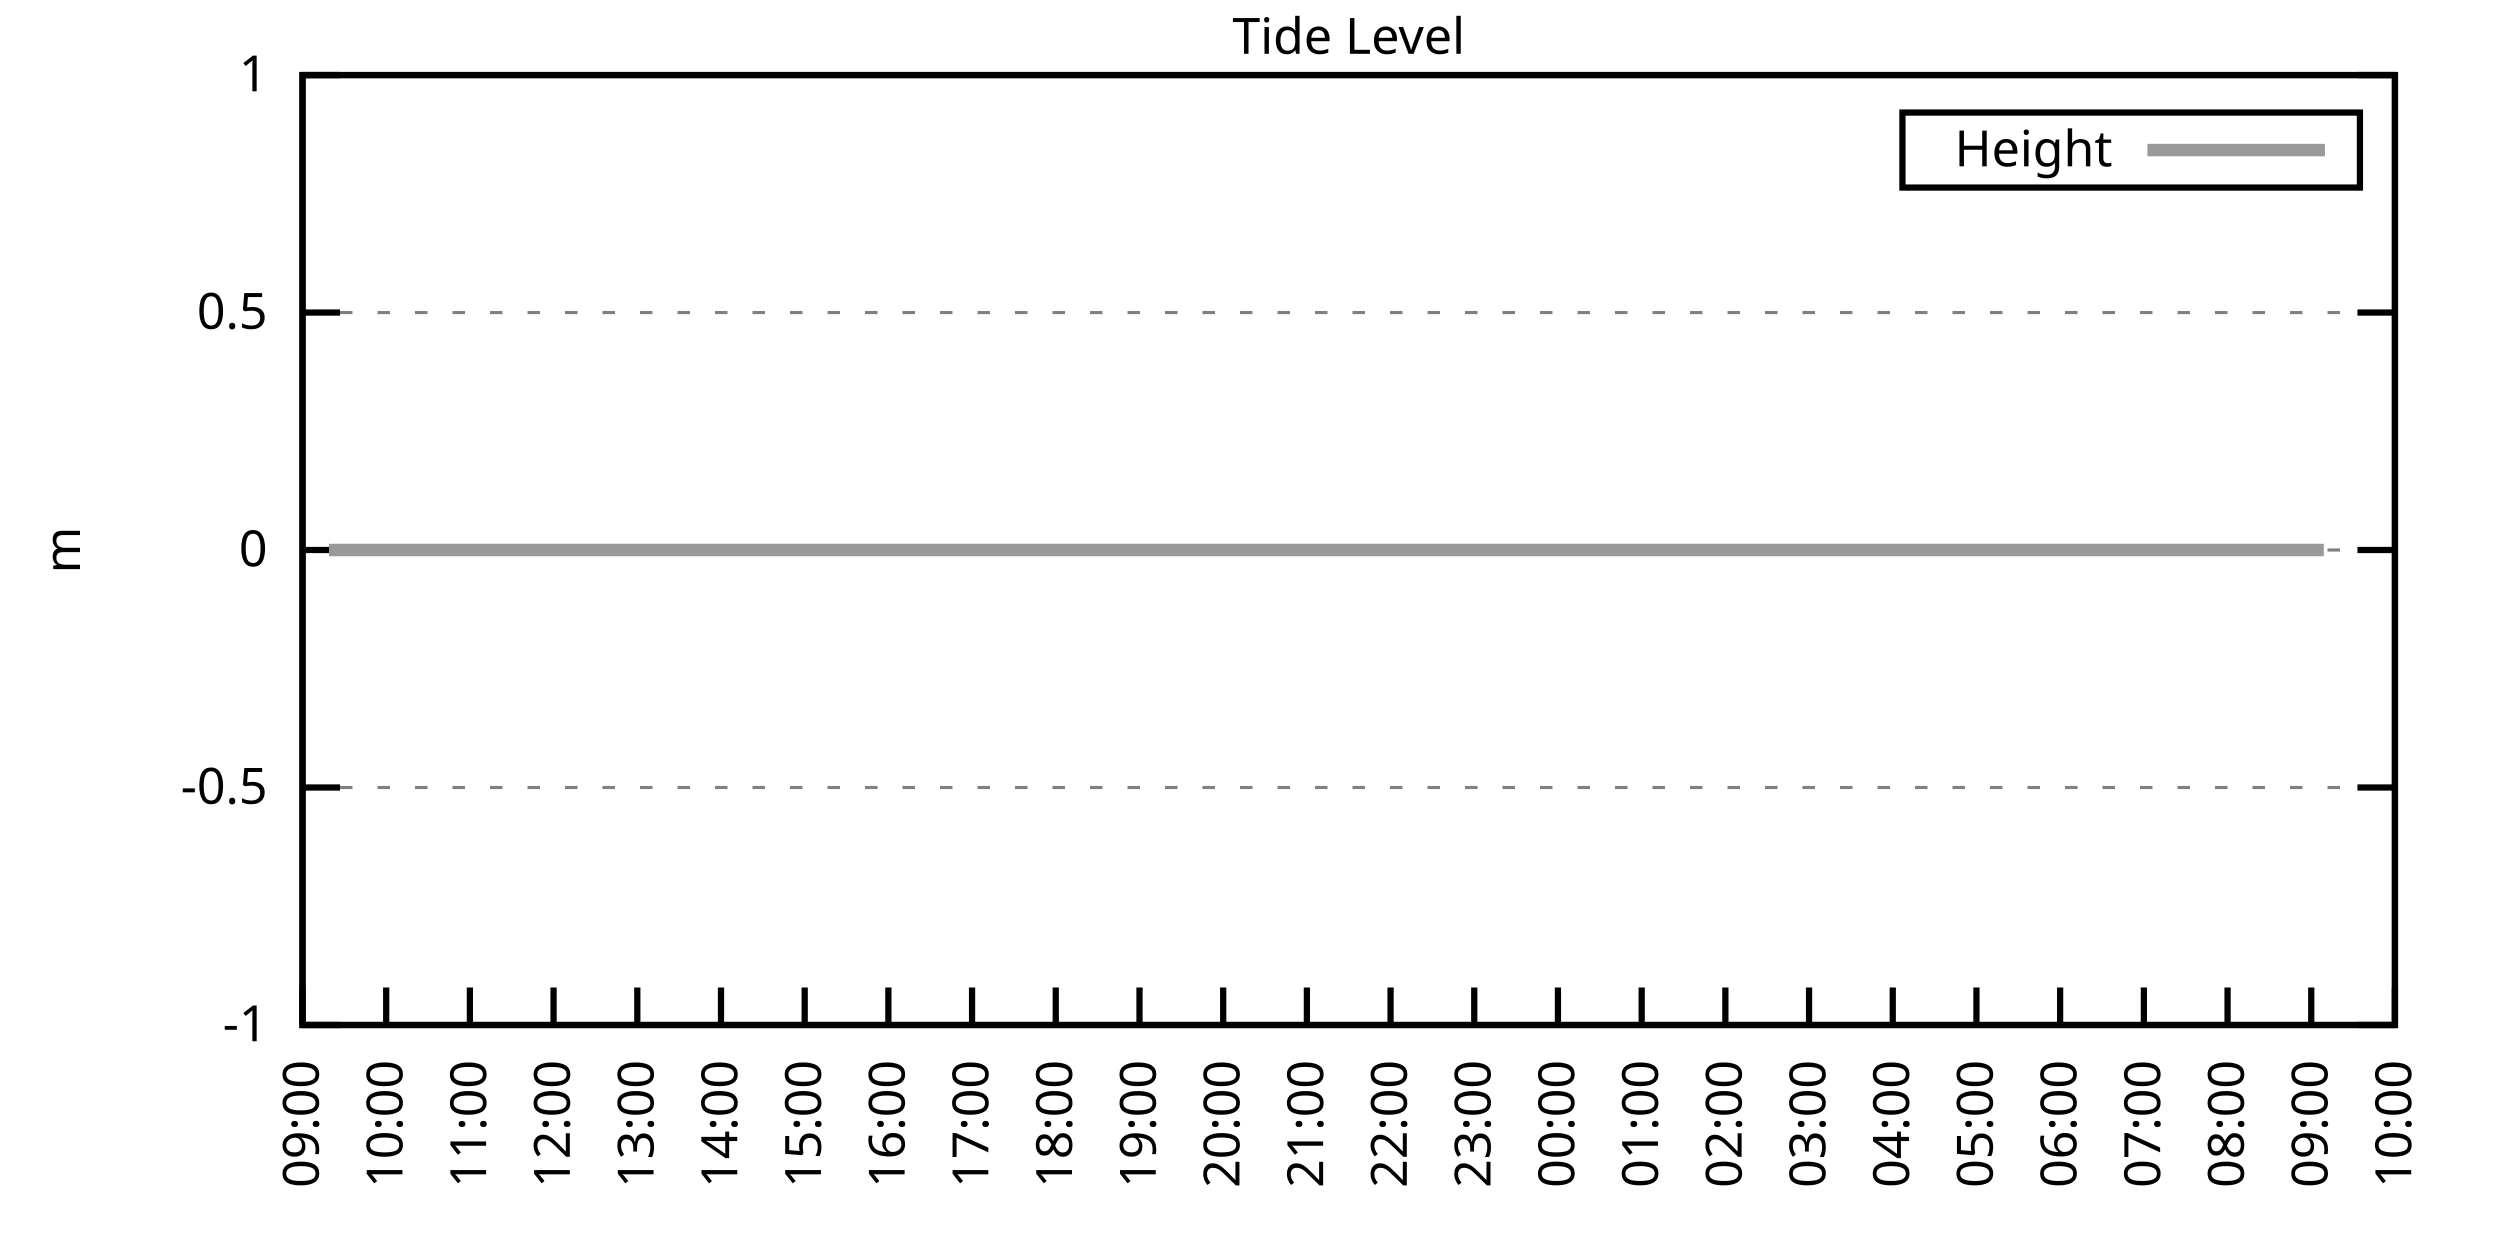
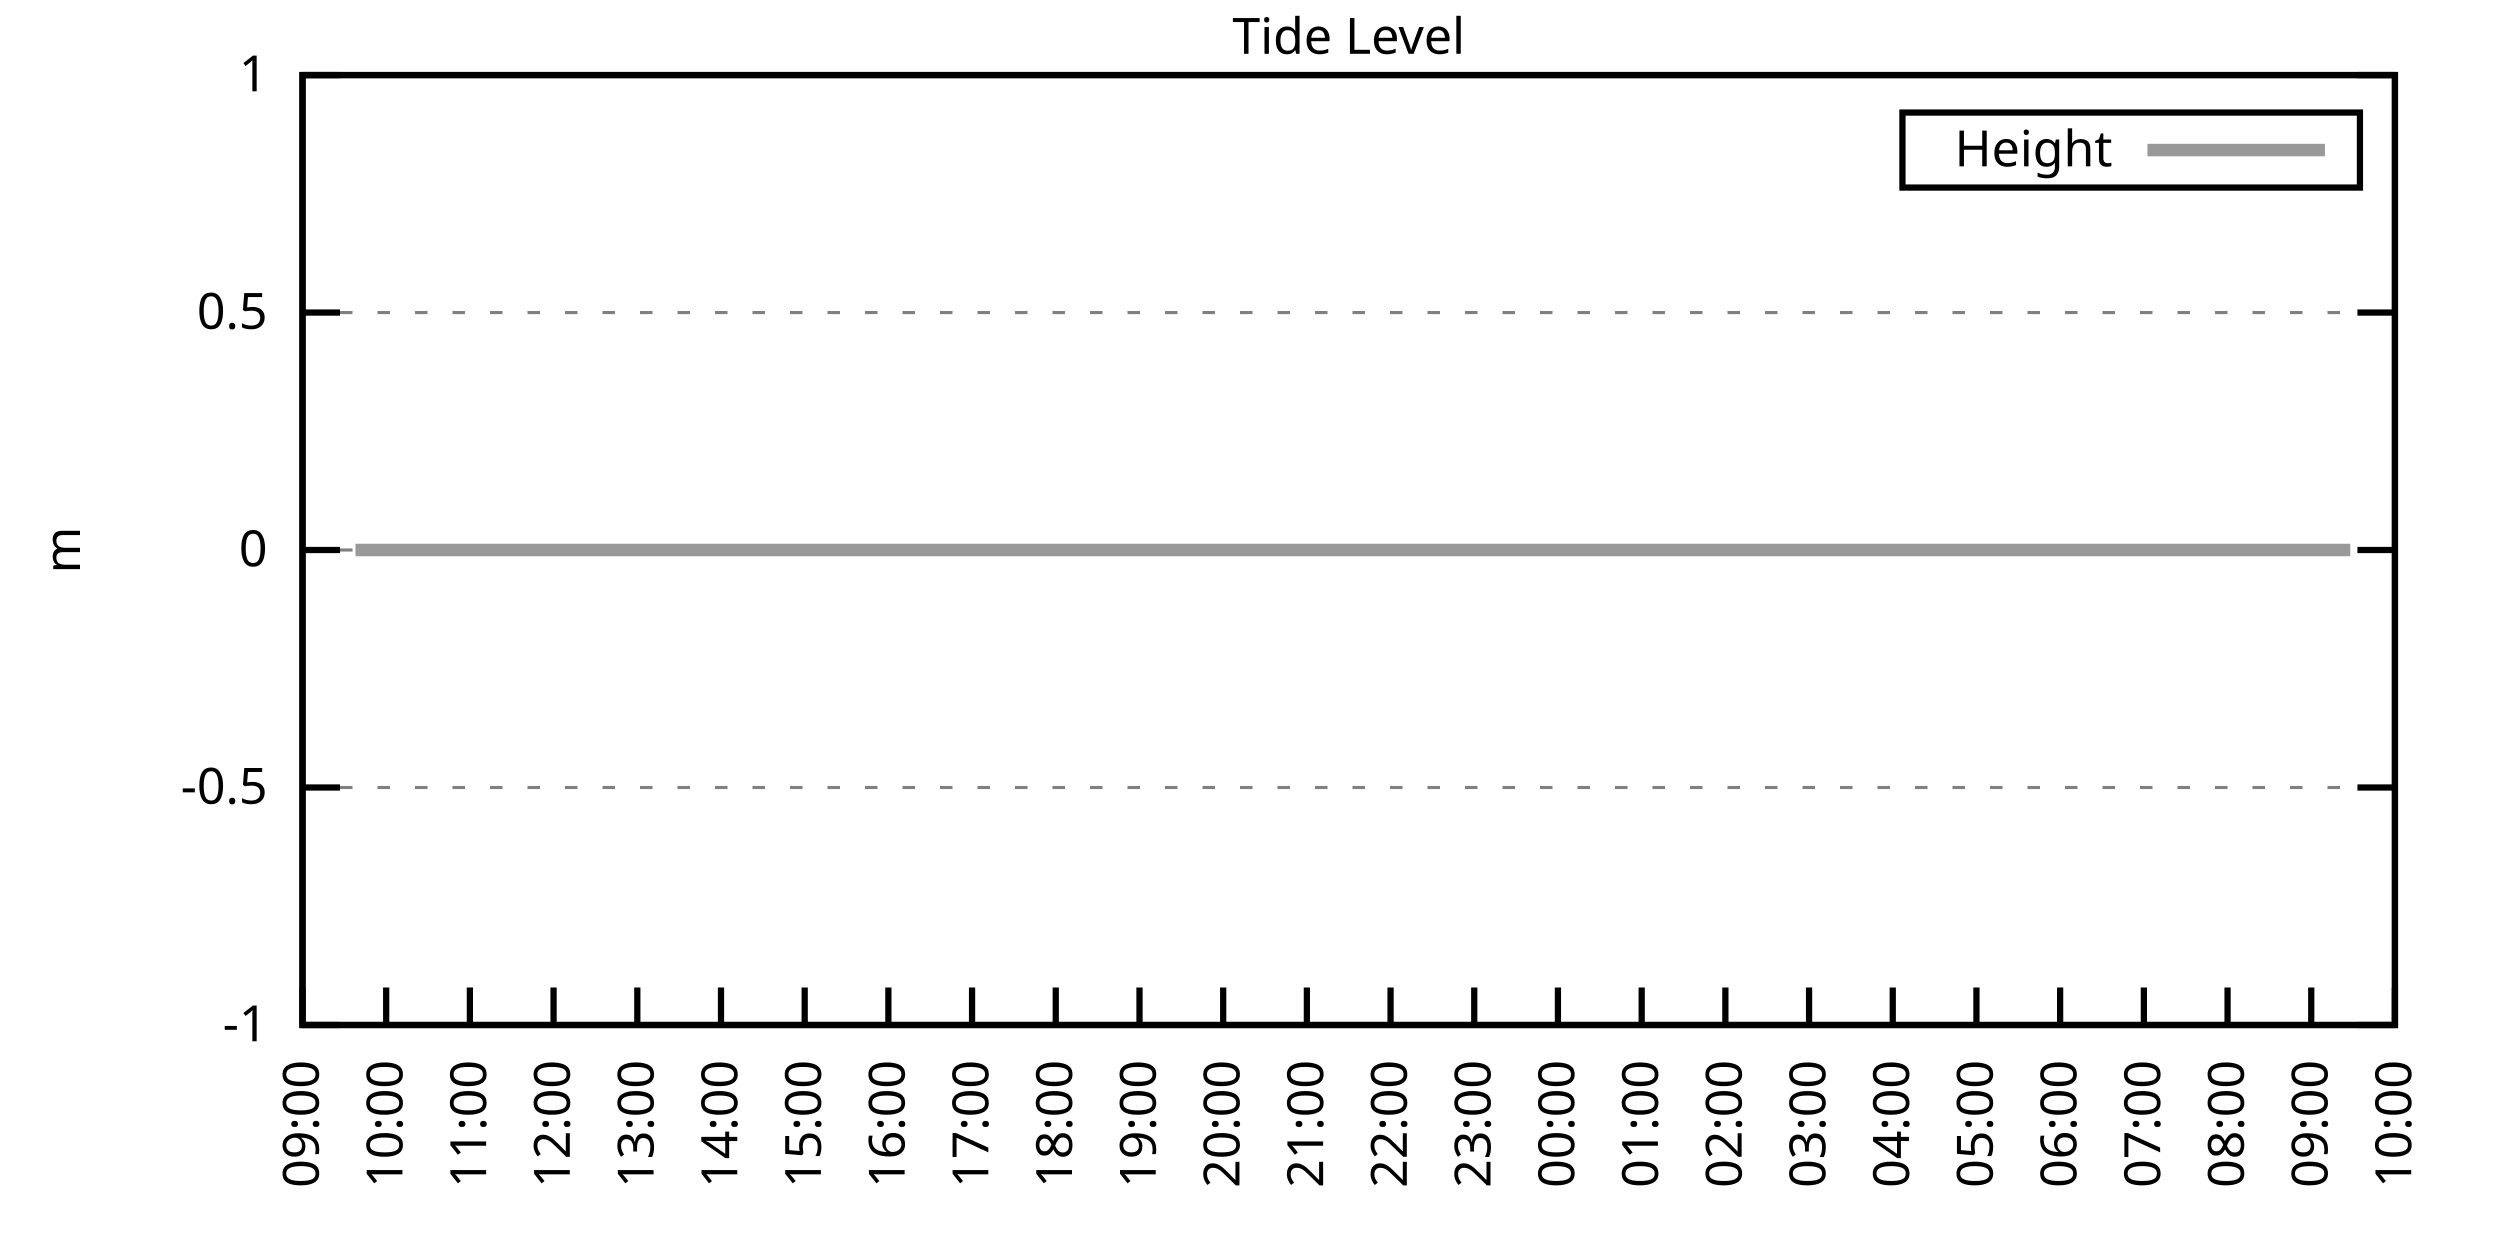
<svg xmlns="http://www.w3.org/2000/svg" xmlns:xlink="http://www.w3.org/1999/xlink" width="400" height="200" viewBox="0 0 400 200">
  <g id="gnuplot_canvas">
    <rect x="0" y="0" width="400" height="200" fill="none" />
    <defs>
      <circle id="gpDot" r="0.5" stroke-width="0.5" stroke="currentColor" />
      <path id="gpPt0" stroke-width="0.333" stroke="currentColor" d="M-1,0 h2 M0,-1 v2" />
      <path id="gpPt1" stroke-width="0.333" stroke="currentColor" d="M-1,-1 L1,1 M1,-1 L-1,1" />
      <path id="gpPt2" stroke-width="0.333" stroke="currentColor" d="M-1,0 L1,0 M0,-1 L0,1 M-1,-1 L1,1 M-1,1 L1,-1" />
      <rect id="gpPt3" stroke-width="0.333" stroke="currentColor" x="-1" y="-1" width="2" height="2" />
      <rect id="gpPt4" stroke-width="0.333" stroke="currentColor" fill="currentColor" x="-1" y="-1" width="2" height="2" />
      <circle id="gpPt5" stroke-width="0.333" stroke="currentColor" cx="0" cy="0" r="1" />
      <use xlink:href="#gpPt5" id="gpPt6" fill="currentColor" stroke="none" />
      <path id="gpPt7" stroke-width="0.333" stroke="currentColor" d="M0,-1.33 L-1.33,0.67 L1.33,0.67 z" />
      <use xlink:href="#gpPt7" id="gpPt8" fill="currentColor" stroke="none" />
      <use xlink:href="#gpPt7" id="gpPt9" stroke="currentColor" transform="rotate(180)" />
      <use xlink:href="#gpPt9" id="gpPt10" fill="currentColor" stroke="none" />
      <use xlink:href="#gpPt3" id="gpPt11" stroke="currentColor" transform="rotate(45)" />
      <use xlink:href="#gpPt11" id="gpPt12" fill="currentColor" stroke="none" />
      <path id="gpPt13" stroke-width="0.333" stroke="currentColor" d="M0,1.330 L1.265,0.411 L0.782,-1.067 L-0.782,-1.076 L-1.265,0.411 z" />
      <use xlink:href="#gpPt13" id="gpPt14" fill="currentColor" stroke="none" />
      <filter id="textbox" filterUnits="objectBoundingBox" x="0" y="0" height="1" width="1">
        <feFlood flood-color="white" flood-opacity="1" result="bgnd" />
        <feComposite in="SourceGraphic" in2="bgnd" operator="atop" />
      </filter>
      <filter id="greybox" filterUnits="objectBoundingBox" x="0" y="0" height="1" width="1">
        <feFlood flood-color="lightgrey" flood-opacity="1" result="grey" />
        <feComposite in="SourceGraphic" in2="grey" operator="atop" />
      </filter>
    </defs>
    <g fill="none" color="white" stroke="currentColor" stroke-width="1.00" stroke-linecap="butt" stroke-linejoin="miter">
</g>
    <g fill="none" color="black" stroke="currentColor" stroke-width="1.00" stroke-linecap="butt" stroke-linejoin="miter">
      <g stroke="none" shape-rendering="crispEdges">
        <polygon fill="rgb(255, 255, 255)" points="48.40,164.00 383.18,164.00 383.18,12.02 48.40,12.02 " />
      </g>
    </g>
    <g fill="none" color="black" stroke="currentColor" stroke-width="1.00" stroke-linecap="butt" stroke-linejoin="miter">
</g>
    <g fill="none" color="black" stroke="black" stroke-width="0.50" stroke-linecap="butt" stroke-linejoin="miter">
</g>
    <g fill="none" color="gray" stroke="currentColor" stroke-width="0.50" stroke-linecap="butt" stroke-linejoin="miter">
      <path stroke="gray" stroke-dasharray="2,4" class="gridline" d="M48.40,164.00 L383.19,164.00  " />
    </g>
    <g fill="none" color="gray" stroke="gray" stroke-width="1.00" stroke-linecap="butt" stroke-linejoin="miter">
</g>
    <g fill="none" color="black" stroke="currentColor" stroke-width="1.00" stroke-linecap="butt" stroke-linejoin="miter">
      <path stroke="black" d="M48.40,164.00 L54.40,164.00 M383.19,164.00 L377.19,164.00  " />
      <g transform="translate(42.80,166.60)" stroke="none" fill="black" font-family="Sans" font-size="8.00" text-anchor="end">
        <text>
          <tspan font-family="Sans">-1</tspan>
        </text>
      </g>
    </g>
    <g fill="none" color="black" stroke="currentColor" stroke-width="1.00" stroke-linecap="butt" stroke-linejoin="miter">
</g>
    <g fill="none" color="black" stroke="black" stroke-width="0.50" stroke-linecap="butt" stroke-linejoin="miter">
</g>
    <g fill="none" color="gray" stroke="currentColor" stroke-width="0.50" stroke-linecap="butt" stroke-linejoin="miter">
      <path stroke="gray" stroke-dasharray="2,4" class="gridline" d="M48.40,126.00 L383.19,126.00  " />
    </g>
    <g fill="none" color="gray" stroke="gray" stroke-width="1.00" stroke-linecap="butt" stroke-linejoin="miter">
</g>
    <g fill="none" color="black" stroke="currentColor" stroke-width="1.00" stroke-linecap="butt" stroke-linejoin="miter">
      <path stroke="black" d="M48.40,126.00 L54.40,126.00 M383.19,126.00 L377.19,126.00  " />
      <g transform="translate(42.80,128.60)" stroke="none" fill="black" font-family="Sans" font-size="8.00" text-anchor="end">
        <text>
          <tspan font-family="Sans">-0.5</tspan>
        </text>
      </g>
    </g>
    <g fill="none" color="black" stroke="currentColor" stroke-width="1.00" stroke-linecap="butt" stroke-linejoin="miter">
</g>
    <g fill="none" color="black" stroke="black" stroke-width="0.50" stroke-linecap="butt" stroke-linejoin="miter">
</g>
    <g fill="none" color="gray" stroke="currentColor" stroke-width="0.50" stroke-linecap="butt" stroke-linejoin="miter">
      <path stroke="gray" stroke-dasharray="2,4" class="gridline" d="M48.40,88.00 L383.19,88.00  " />
    </g>
    <g fill="none" color="gray" stroke="gray" stroke-width="1.00" stroke-linecap="butt" stroke-linejoin="miter">
</g>
    <g fill="none" color="black" stroke="currentColor" stroke-width="1.00" stroke-linecap="butt" stroke-linejoin="miter">
      <path stroke="black" d="M48.40,88.00 L54.40,88.00 M383.19,88.00 L377.19,88.00  " />
      <g transform="translate(42.80,90.60)" stroke="none" fill="black" font-family="Sans" font-size="8.00" text-anchor="end">
        <text>
          <tspan font-family="Sans"> 0</tspan>
        </text>
      </g>
    </g>
    <g fill="none" color="black" stroke="currentColor" stroke-width="1.00" stroke-linecap="butt" stroke-linejoin="miter">
</g>
    <g fill="none" color="black" stroke="black" stroke-width="0.50" stroke-linecap="butt" stroke-linejoin="miter">
</g>
    <g fill="none" color="gray" stroke="currentColor" stroke-width="0.50" stroke-linecap="butt" stroke-linejoin="miter">
      <path stroke="gray" stroke-dasharray="2,4" class="gridline" d="M48.40,50.01 L383.19,50.01  " />
    </g>
    <g fill="none" color="gray" stroke="gray" stroke-width="1.00" stroke-linecap="butt" stroke-linejoin="miter">
</g>
    <g fill="none" color="black" stroke="currentColor" stroke-width="1.00" stroke-linecap="butt" stroke-linejoin="miter">
      <path stroke="black" d="M48.40,50.01 L54.40,50.01 M383.19,50.01 L377.19,50.01  " />
      <g transform="translate(42.80,52.61)" stroke="none" fill="black" font-family="Sans" font-size="8.00" text-anchor="end">
        <text>
          <tspan font-family="Sans"> 0.5</tspan>
        </text>
      </g>
    </g>
    <g fill="none" color="black" stroke="currentColor" stroke-width="1.00" stroke-linecap="butt" stroke-linejoin="miter">
</g>
    <g fill="none" color="black" stroke="black" stroke-width="0.50" stroke-linecap="butt" stroke-linejoin="miter">
</g>
    <g fill="none" color="gray" stroke="currentColor" stroke-width="0.50" stroke-linecap="butt" stroke-linejoin="miter">
      <path stroke="gray" stroke-dasharray="2,4" class="gridline" d="M48.40,12.01 L383.19,12.01  " />
    </g>
    <g fill="none" color="gray" stroke="gray" stroke-width="1.00" stroke-linecap="butt" stroke-linejoin="miter">
</g>
    <g fill="none" color="black" stroke="currentColor" stroke-width="1.00" stroke-linecap="butt" stroke-linejoin="miter">
      <path stroke="black" d="M48.40,12.01 L54.40,12.01 M383.19,12.01 L377.19,12.01  " />
      <g transform="translate(42.80,14.61)" stroke="none" fill="black" font-family="Sans" font-size="8.00" text-anchor="end">
        <text>
          <tspan font-family="Sans"> 1</tspan>
        </text>
      </g>
    </g>
    <g fill="none" color="black" stroke="currentColor" stroke-width="1.00" stroke-linecap="butt" stroke-linejoin="miter">
      <path stroke="black" d="M48.40,164.00 L48.40,158.00  " />
      <g transform="translate(51.00,169.60) rotate(270.00)" stroke="none" fill="black" font-family="Sans" font-size="8.00" text-anchor="end">
        <text>
          <tspan font-family="Sans">09:00</tspan>
        </text>
      </g>
    </g>
    <g fill="none" color="black" stroke="currentColor" stroke-width="1.00" stroke-linecap="butt" stroke-linejoin="miter">
      <path stroke="black" d="M61.79,164.00 L61.79,158.00  " />
      <g transform="translate(64.39,169.60) rotate(270.00)" stroke="none" fill="black" font-family="Sans" font-size="8.00" text-anchor="end">
        <text>
          <tspan font-family="Sans">10:00</tspan>
        </text>
      </g>
    </g>
    <g fill="none" color="black" stroke="currentColor" stroke-width="1.00" stroke-linecap="butt" stroke-linejoin="miter">
      <path stroke="black" d="M75.18,164.00 L75.18,158.00  " />
      <g transform="translate(77.78,169.60) rotate(270.00)" stroke="none" fill="black" font-family="Sans" font-size="8.00" text-anchor="end">
        <text>
          <tspan font-family="Sans">11:00</tspan>
        </text>
      </g>
    </g>
    <g fill="none" color="black" stroke="currentColor" stroke-width="1.00" stroke-linecap="butt" stroke-linejoin="miter">
      <path stroke="black" d="M88.57,164.00 L88.57,158.00  " />
      <g transform="translate(91.17,169.60) rotate(270.00)" stroke="none" fill="black" font-family="Sans" font-size="8.00" text-anchor="end">
        <text>
          <tspan font-family="Sans">12:00</tspan>
        </text>
      </g>
    </g>
    <g fill="none" color="black" stroke="currentColor" stroke-width="1.00" stroke-linecap="butt" stroke-linejoin="miter">
      <path stroke="black" d="M101.97,164.00 L101.97,158.00  " />
      <g transform="translate(104.57,169.60) rotate(270.00)" stroke="none" fill="black" font-family="Sans" font-size="8.00" text-anchor="end">
        <text>
          <tspan font-family="Sans">13:00</tspan>
        </text>
      </g>
    </g>
    <g fill="none" color="black" stroke="currentColor" stroke-width="1.00" stroke-linecap="butt" stroke-linejoin="miter">
      <path stroke="black" d="M115.36,164.00 L115.36,158.00  " />
      <g transform="translate(117.96,169.60) rotate(270.00)" stroke="none" fill="black" font-family="Sans" font-size="8.00" text-anchor="end">
        <text>
          <tspan font-family="Sans">14:00</tspan>
        </text>
      </g>
    </g>
    <g fill="none" color="black" stroke="currentColor" stroke-width="1.00" stroke-linecap="butt" stroke-linejoin="miter">
      <path stroke="black" d="M128.75,164.00 L128.75,158.00  " />
      <g transform="translate(131.35,169.60) rotate(270.00)" stroke="none" fill="black" font-family="Sans" font-size="8.00" text-anchor="end">
        <text>
          <tspan font-family="Sans">15:00</tspan>
        </text>
      </g>
    </g>
    <g fill="none" color="black" stroke="currentColor" stroke-width="1.00" stroke-linecap="butt" stroke-linejoin="miter">
      <path stroke="black" d="M142.14,164.00 L142.14,158.00  " />
      <g transform="translate(144.74,169.60) rotate(270.00)" stroke="none" fill="black" font-family="Sans" font-size="8.00" text-anchor="end">
        <text>
          <tspan font-family="Sans">16:00</tspan>
        </text>
      </g>
    </g>
    <g fill="none" color="black" stroke="currentColor" stroke-width="1.00" stroke-linecap="butt" stroke-linejoin="miter">
      <path stroke="black" d="M155.53,164.00 L155.53,158.00  " />
      <g transform="translate(158.13,169.60) rotate(270.00)" stroke="none" fill="black" font-family="Sans" font-size="8.00" text-anchor="end">
        <text>
          <tspan font-family="Sans">17:00</tspan>
        </text>
      </g>
    </g>
    <g fill="none" color="black" stroke="currentColor" stroke-width="1.00" stroke-linecap="butt" stroke-linejoin="miter">
      <path stroke="black" d="M168.92,164.00 L168.92,158.00  " />
      <g transform="translate(171.52,169.60) rotate(270.00)" stroke="none" fill="black" font-family="Sans" font-size="8.00" text-anchor="end">
        <text>
          <tspan font-family="Sans">18:00</tspan>
        </text>
      </g>
    </g>
    <g fill="none" color="black" stroke="currentColor" stroke-width="1.00" stroke-linecap="butt" stroke-linejoin="miter">
      <path stroke="black" d="M182.32,164.00 L182.32,158.00  " />
      <g transform="translate(184.92,169.60) rotate(270.00)" stroke="none" fill="black" font-family="Sans" font-size="8.00" text-anchor="end">
        <text>
          <tspan font-family="Sans">19:00</tspan>
        </text>
      </g>
    </g>
    <g fill="none" color="black" stroke="currentColor" stroke-width="1.00" stroke-linecap="butt" stroke-linejoin="miter">
      <path stroke="black" d="M195.71,164.00 L195.71,158.00  " />
      <g transform="translate(198.31,169.60) rotate(270.00)" stroke="none" fill="black" font-family="Sans" font-size="8.00" text-anchor="end">
        <text>
          <tspan font-family="Sans">20:00</tspan>
        </text>
      </g>
    </g>
    <g fill="none" color="black" stroke="currentColor" stroke-width="1.00" stroke-linecap="butt" stroke-linejoin="miter">
      <path stroke="black" d="M209.10,164.00 L209.10,158.00  " />
      <g transform="translate(211.70,169.60) rotate(270.00)" stroke="none" fill="black" font-family="Sans" font-size="8.00" text-anchor="end">
        <text>
          <tspan font-family="Sans">21:00</tspan>
        </text>
      </g>
    </g>
    <g fill="none" color="black" stroke="currentColor" stroke-width="1.00" stroke-linecap="butt" stroke-linejoin="miter">
      <path stroke="black" d="M222.49,164.00 L222.49,158.00  " />
      <g transform="translate(225.09,169.60) rotate(270.00)" stroke="none" fill="black" font-family="Sans" font-size="8.00" text-anchor="end">
        <text>
          <tspan font-family="Sans">22:00</tspan>
        </text>
      </g>
    </g>
    <g fill="none" color="black" stroke="currentColor" stroke-width="1.00" stroke-linecap="butt" stroke-linejoin="miter">
      <path stroke="black" d="M235.88,164.00 L235.88,158.00  " />
      <g transform="translate(238.48,169.60) rotate(270.00)" stroke="none" fill="black" font-family="Sans" font-size="8.00" text-anchor="end">
        <text>
          <tspan font-family="Sans">23:00</tspan>
        </text>
      </g>
    </g>
    <g fill="none" color="black" stroke="currentColor" stroke-width="1.00" stroke-linecap="butt" stroke-linejoin="miter">
      <path stroke="black" d="M249.27,164.00 L249.27,158.00  " />
      <g transform="translate(251.87,169.60) rotate(270.00)" stroke="none" fill="black" font-family="Sans" font-size="8.00" text-anchor="end">
        <text>
          <tspan font-family="Sans">00:00</tspan>
        </text>
      </g>
    </g>
    <g fill="none" color="black" stroke="currentColor" stroke-width="1.00" stroke-linecap="butt" stroke-linejoin="miter">
      <path stroke="black" d="M262.67,164.00 L262.67,158.00  " />
      <g transform="translate(265.27,169.60) rotate(270.00)" stroke="none" fill="black" font-family="Sans" font-size="8.00" text-anchor="end">
        <text>
          <tspan font-family="Sans">01:00</tspan>
        </text>
      </g>
    </g>
    <g fill="none" color="black" stroke="currentColor" stroke-width="1.00" stroke-linecap="butt" stroke-linejoin="miter">
      <path stroke="black" d="M276.06,164.00 L276.06,158.00  " />
      <g transform="translate(278.66,169.60) rotate(270.00)" stroke="none" fill="black" font-family="Sans" font-size="8.00" text-anchor="end">
        <text>
          <tspan font-family="Sans">02:00</tspan>
        </text>
      </g>
    </g>
    <g fill="none" color="black" stroke="currentColor" stroke-width="1.00" stroke-linecap="butt" stroke-linejoin="miter">
      <path stroke="black" d="M289.45,164.00 L289.45,158.00  " />
      <g transform="translate(292.05,169.60) rotate(270.00)" stroke="none" fill="black" font-family="Sans" font-size="8.00" text-anchor="end">
        <text>
          <tspan font-family="Sans">03:00</tspan>
        </text>
      </g>
    </g>
    <g fill="none" color="black" stroke="currentColor" stroke-width="1.00" stroke-linecap="butt" stroke-linejoin="miter">
      <path stroke="black" d="M302.84,164.00 L302.84,158.00  " />
      <g transform="translate(305.44,169.60) rotate(270.00)" stroke="none" fill="black" font-family="Sans" font-size="8.00" text-anchor="end">
        <text>
          <tspan font-family="Sans">04:00</tspan>
        </text>
      </g>
    </g>
    <g fill="none" color="black" stroke="currentColor" stroke-width="1.00" stroke-linecap="butt" stroke-linejoin="miter">
      <path stroke="black" d="M316.23,164.00 L316.23,158.00  " />
      <g transform="translate(318.83,169.60) rotate(270.00)" stroke="none" fill="black" font-family="Sans" font-size="8.00" text-anchor="end">
        <text>
          <tspan font-family="Sans">05:00</tspan>
        </text>
      </g>
    </g>
    <g fill="none" color="black" stroke="currentColor" stroke-width="1.00" stroke-linecap="butt" stroke-linejoin="miter">
      <path stroke="black" d="M329.62,164.00 L329.62,158.00  " />
      <g transform="translate(332.22,169.60) rotate(270.00)" stroke="none" fill="black" font-family="Sans" font-size="8.00" text-anchor="end">
        <text>
          <tspan font-family="Sans">06:00</tspan>
        </text>
      </g>
    </g>
    <g fill="none" color="black" stroke="currentColor" stroke-width="1.00" stroke-linecap="butt" stroke-linejoin="miter">
      <path stroke="black" d="M343.02,164.00 L343.02,158.00  " />
      <g transform="translate(345.62,169.60) rotate(270.00)" stroke="none" fill="black" font-family="Sans" font-size="8.00" text-anchor="end">
        <text>
          <tspan font-family="Sans">07:00</tspan>
        </text>
      </g>
    </g>
    <g fill="none" color="black" stroke="currentColor" stroke-width="1.00" stroke-linecap="butt" stroke-linejoin="miter">
      <path stroke="black" d="M356.41,164.00 L356.41,158.00  " />
      <g transform="translate(359.01,169.60) rotate(270.00)" stroke="none" fill="black" font-family="Sans" font-size="8.00" text-anchor="end">
        <text>
          <tspan font-family="Sans">08:00</tspan>
        </text>
      </g>
    </g>
    <g fill="none" color="black" stroke="currentColor" stroke-width="1.00" stroke-linecap="butt" stroke-linejoin="miter">
      <path stroke="black" d="M369.80,164.00 L369.80,158.00  " />
      <g transform="translate(372.40,169.60) rotate(270.00)" stroke="none" fill="black" font-family="Sans" font-size="8.00" text-anchor="end">
        <text>
          <tspan font-family="Sans">09:00</tspan>
        </text>
      </g>
    </g>
    <g fill="none" color="black" stroke="currentColor" stroke-width="1.00" stroke-linecap="butt" stroke-linejoin="miter">
      <path stroke="black" d="M383.19,164.00 L383.19,158.00  " />
      <g transform="translate(385.79,169.60) rotate(270.00)" stroke="none" fill="black" font-family="Sans" font-size="8.00" text-anchor="end">
        <text>
          <tspan font-family="Sans">10:00</tspan>
        </text>
      </g>
    </g>
    <g fill="none" color="black" stroke="currentColor" stroke-width="1.00" stroke-linecap="butt" stroke-linejoin="miter">
</g>
    <g fill="none" color="black" stroke="currentColor" stroke-width="1.00" stroke-linecap="butt" stroke-linejoin="miter">
      <path stroke="black" d="M48.40,12.01 L48.40,164.00 L383.19,164.00 L383.19,12.01 L48.40,12.01 Z  " />
    </g>
    <g fill="none" color="black" stroke="currentColor" stroke-width="1.00" stroke-linecap="butt" stroke-linejoin="miter">
</g>
    <g fill="none" color="black" stroke="currentColor" stroke-width="1.00" stroke-linecap="butt" stroke-linejoin="miter">
      <path stroke="black" d="M304.39,30.01 L304.39,18.01 L377.59,18.01 L377.59,30.01 L304.39,30.01 Z  " />
    </g>
    <g id="Tide_level_plot_1">
      <g fill="none" color="white" stroke="black" stroke-width="2.00" stroke-linecap="butt" stroke-linejoin="miter">
</g>
      <g fill="none" color="black" stroke="currentColor" stroke-width="2.00" stroke-linecap="butt" stroke-linejoin="miter">
        <g transform="translate(337.99,26.61)" stroke="none" fill="black" font-family="Sans" font-size="8.00" text-anchor="end">
          <text>
            <tspan font-family="Sans">Height</tspan>
          </text>
        </g>
      </g>
      <g fill="none" color="black" stroke="currentColor" stroke-width="2.00" stroke-linecap="butt" stroke-linejoin="miter">
-         <path stroke="rgb(153, 153, 153)" d="M343.59,24.01 L371.99,24.01 M52.64,88.00 L54.87,88.00 L56.88,88.00 L59.11,88.00 L61.35,88.00 L63.58,88.00   L65.59,88.00 L68.04,88.00 L70.27,88.00 L72.73,88.00 L74.51,88.00 L76.97,88.00 L78.98,88.00 L81.43,88.00   L83.44,88.00 L85.90,88.00 L88.35,88.00 L90.58,88.00 L92.59,88.00 L95.05,88.00 L97.28,88.00 L99.29,88.00   L101.52,88.00 L103.53,88.00 L105.98,88.00 L108.22,88.00 L110.45,88.00 L112.90,88.00 L114.91,88.00 L117.37,88.00   L119.15,88.00 L121.83,88.00 L123.84,88.00 L126.29,88.00 L128.30,88.00 L130.76,88.00 L132.54,88.00 L135.00,88.00   L137.23,88.00 L139.69,88.00 L141.69,88.00 L143.70,88.00 L146.38,88.00 L148.39,88.00 L150.85,88.00 L152.85,88.00   L155.09,88.00 L157.54,88.00 L159.55,88.00 L161.78,88.00 L164.24,88.00 L166.25,88.00 L168.48,88.00 L170.93,88.00   L173.17,88.00 L175.17,88.00 L177.63,88.00 L179.64,88.00 L181.87,88.00 L184.10,88.00 L186.56,88.00 L188.57,88.00   L190.80,88.00 L193.25,88.00 L195.26,88.00 L197.49,88.00 L199.95,88.00 L201.96,88.00 L204.19,88.00 L206.64,88.00   L208.88,88.00 L210.88,88.00 L213.34,88.00 L215.13,88.00 L217.58,88.00 L219.81,88.00 L222.04,88.00 L224.05,88.00   L226.51,88.00 L228.96,88.00 L230.75,88.00 L233.20,88.00 L235.66,88.00 L237.44,88.00 L240.12,88.00 L242.13,88.00   L244.36,88.00 L246.82,88.00 L248.83,88.00 L251.28,88.00 L253.07,88.00 L255.30,88.00 L257.76,88.00 L259.99,88.00   L262.22,88.00 L264.23,88.00 L266.91,88.00 L268.92,88.00 L271.37,88.00 L273.16,88.00 L274.94,88.00 L277.84,88.00   L280.07,88.00 L282.31,88.00 L284.32,88.00 L286.77,88.00 L289.00,88.00 L291.23,88.00 L293.47,88.00 L295.92,88.00   L297.93,88.00 L300.39,88.00 L302.62,88.00 L304.85,88.00 L306.86,88.00 L309.09,88.00 L311.32,88.00 L313.33,88.00   L315.79,88.00 L318.02,88.00 L320.47,88.00 L322.48,88.00 L324.71,88.00 L327.17,88.00 L329.18,88.00 L331.41,88.00   L333.64,88.00 L336.10,88.00 L338.10,88.00 L340.56,88.00 L342.35,88.00 L345.02,88.00 L347.03,88.00 L349.49,88.00   L351.72,88.00 L353.95,88.00 L356.18,88.00 L357.97,88.00 L360.42,88.00 L362.66,88.00 L365.11,88.00 L367.12,88.00   L369.58,88.00 L371.81,88.00  " />
+         <path stroke="rgb(153, 153, 153)" d="M343.59,24.01 L371.99,24.01 M56.88,88.00 L59.11,88.00 L61.35,88.00 L63.58,88.00 L65.59,88.00 L68.04,88.00   L70.27,88.00 L72.73,88.00 L74.51,88.00 L76.97,88.00 L78.98,88.00 L81.43,88.00 L83.44,88.00 L85.90,88.00   L88.35,88.00 L90.58,88.00 L92.59,88.00 L95.05,88.00 L97.28,88.00 L99.29,88.00 L101.52,88.00 L103.53,88.00   L105.98,88.00 L108.22,88.00 L110.45,88.00 L112.90,88.00 L114.91,88.00 L117.37,88.00 L119.15,88.00 L121.83,88.00   L123.84,88.00 L126.29,88.00 L128.30,88.00 L130.76,88.00 L132.54,88.00 L135.00,88.00 L137.23,88.00 L139.69,88.00   L141.69,88.00 L143.70,88.00 L146.38,88.00 L148.39,88.00 L150.85,88.00 L152.85,88.00 L155.09,88.00 L157.54,88.00   L159.55,88.00 L161.78,88.00 L164.24,88.00 L166.25,88.00 L168.48,88.00 L170.93,88.00 L173.17,88.00 L175.17,88.00   L177.63,88.00 L179.64,88.00 L181.87,88.00 L184.10,88.00 L186.56,88.00 L188.57,88.00 L190.80,88.00 L193.25,88.00   L195.26,88.00 L197.49,88.00 L199.95,88.00 L201.96,88.00 L204.19,88.00 L206.64,88.00 L208.88,88.00 L210.88,88.00   L213.34,88.00 L215.13,88.00 L217.58,88.00 L219.81,88.00 L222.04,88.00 L224.05,88.00 L226.51,88.00 L228.96,88.00   L230.75,88.00 L233.20,88.00 L235.66,88.00 L237.44,88.00 L240.12,88.00 L242.13,88.00 L244.36,88.00 L246.82,88.00   L248.83,88.00 L251.28,88.00 L253.07,88.00 L255.30,88.00 L257.76,88.00 L259.99,88.00 L262.22,88.00 L264.23,88.00   L266.91,88.00 L268.92,88.00 L271.37,88.00 L273.16,88.00 L274.94,88.00 L277.84,88.00 L280.07,88.00 L282.31,88.00   L284.32,88.00 L286.77,88.00 L289.00,88.00 L291.23,88.00 L293.47,88.00 L295.92,88.00 L297.93,88.00 L300.39,88.00   L302.62,88.00 L304.85,88.00 L306.86,88.00 L309.09,88.00 L311.32,88.00 L313.33,88.00 L315.79,88.00 L318.02,88.00   L320.47,88.00 L322.48,88.00 L324.71,88.00 L327.17,88.00 L329.18,88.00 L331.41,88.00 L333.64,88.00 L336.10,88.00   L338.10,88.00 L340.56,88.00 L342.35,88.00 L345.02,88.00 L347.03,88.00 L349.49,88.00 L351.72,88.00 L353.95,88.00   L356.18,88.00 L357.97,88.00 L360.42,88.00 L362.66,88.00 L365.11,88.00 L367.12,88.00 L369.58,88.00 L371.81,88.00   L373.59,88.00 L376.05,88.00  " />
      </g>
    </g>
    <g fill="none" color="black" stroke="currentColor" stroke-width="2.00" stroke-linecap="butt" stroke-linejoin="miter">
</g>
    <g fill="none" color="black" stroke="black" stroke-width="1.00" stroke-linecap="butt" stroke-linejoin="miter">
</g>
    <g fill="none" color="black" stroke="currentColor" stroke-width="1.00" stroke-linecap="butt" stroke-linejoin="miter">
      <path stroke="black" d="M48.40,12.01 L48.40,164.00 L383.19,164.00 L383.19,12.01 L48.40,12.01 Z  " />
      <g transform="translate(12.80,88.01) rotate(270.00)" stroke="none" fill="black" font-family="Sans" font-size="8.00" text-anchor="middle">
        <text>
          <tspan font-family="Sans">m</tspan>
        </text>
      </g>
    </g>
    <g fill="none" color="black" stroke="currentColor" stroke-width="1.00" stroke-linecap="butt" stroke-linejoin="miter">
</g>
    <g fill="none" color="black" stroke="currentColor" stroke-width="1.00" stroke-linecap="butt" stroke-linejoin="miter">
      <g transform="translate(215.79,8.61)" stroke="none" fill="black" font-family="Sans" font-size="8.00" text-anchor="middle">
        <text>
          <tspan font-family="Sans">Tide Level</tspan>
        </text>
      </g>
    </g>
    <g fill="none" color="black" stroke="currentColor" stroke-width="1.00" stroke-linecap="butt" stroke-linejoin="miter">
</g>
  </g>
</svg>
